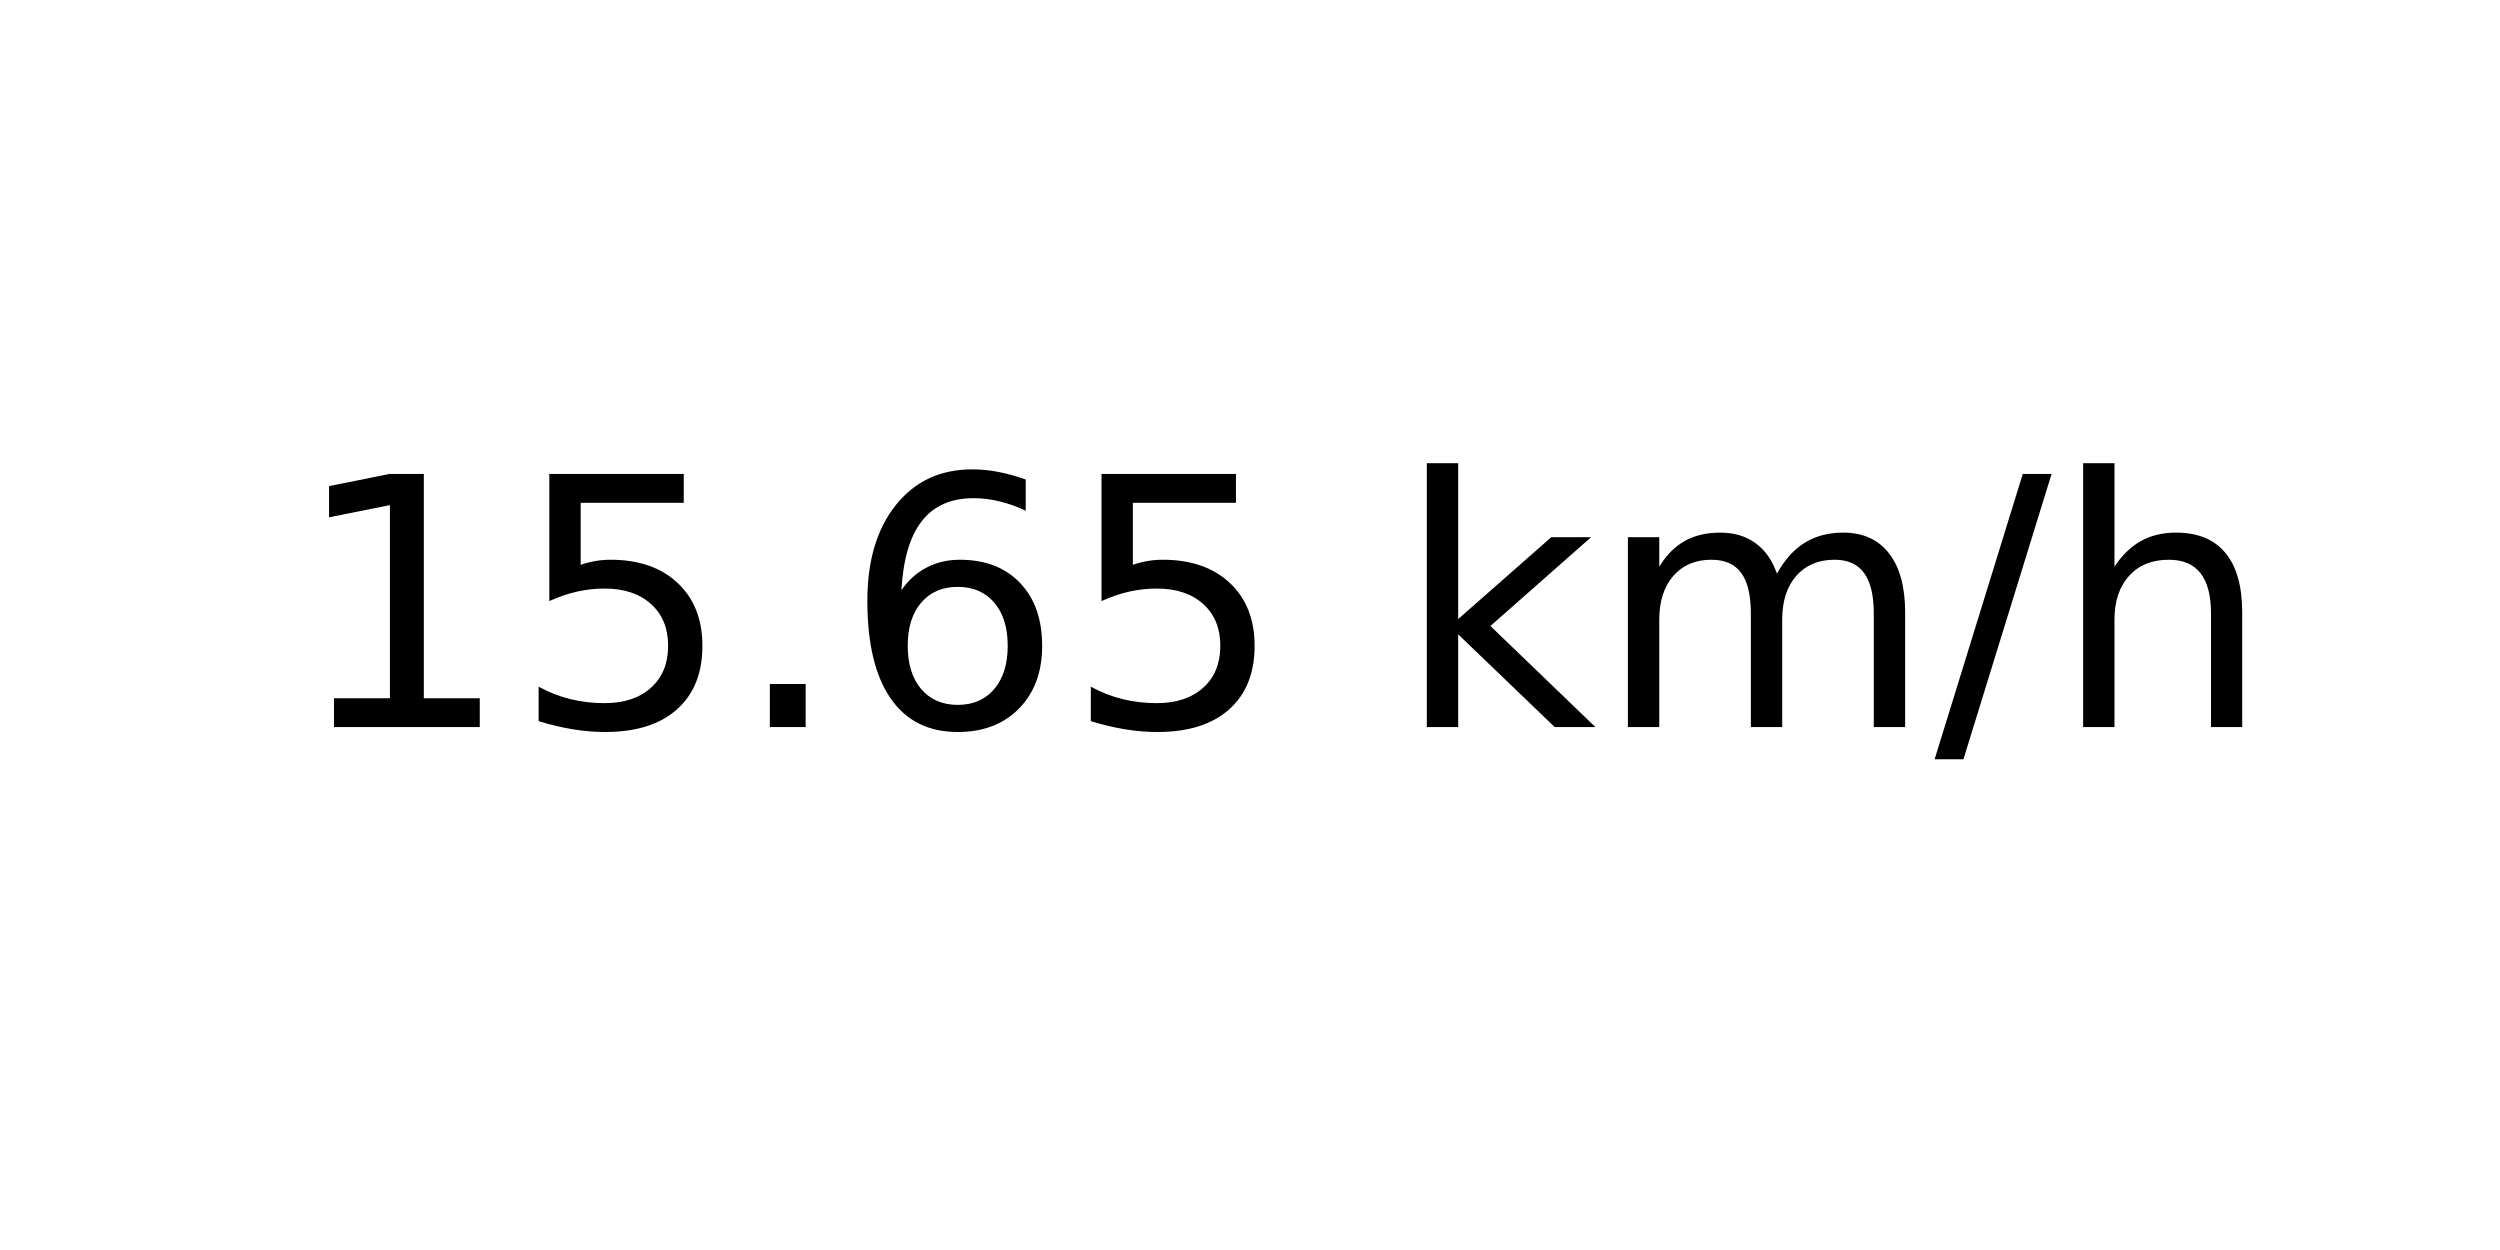
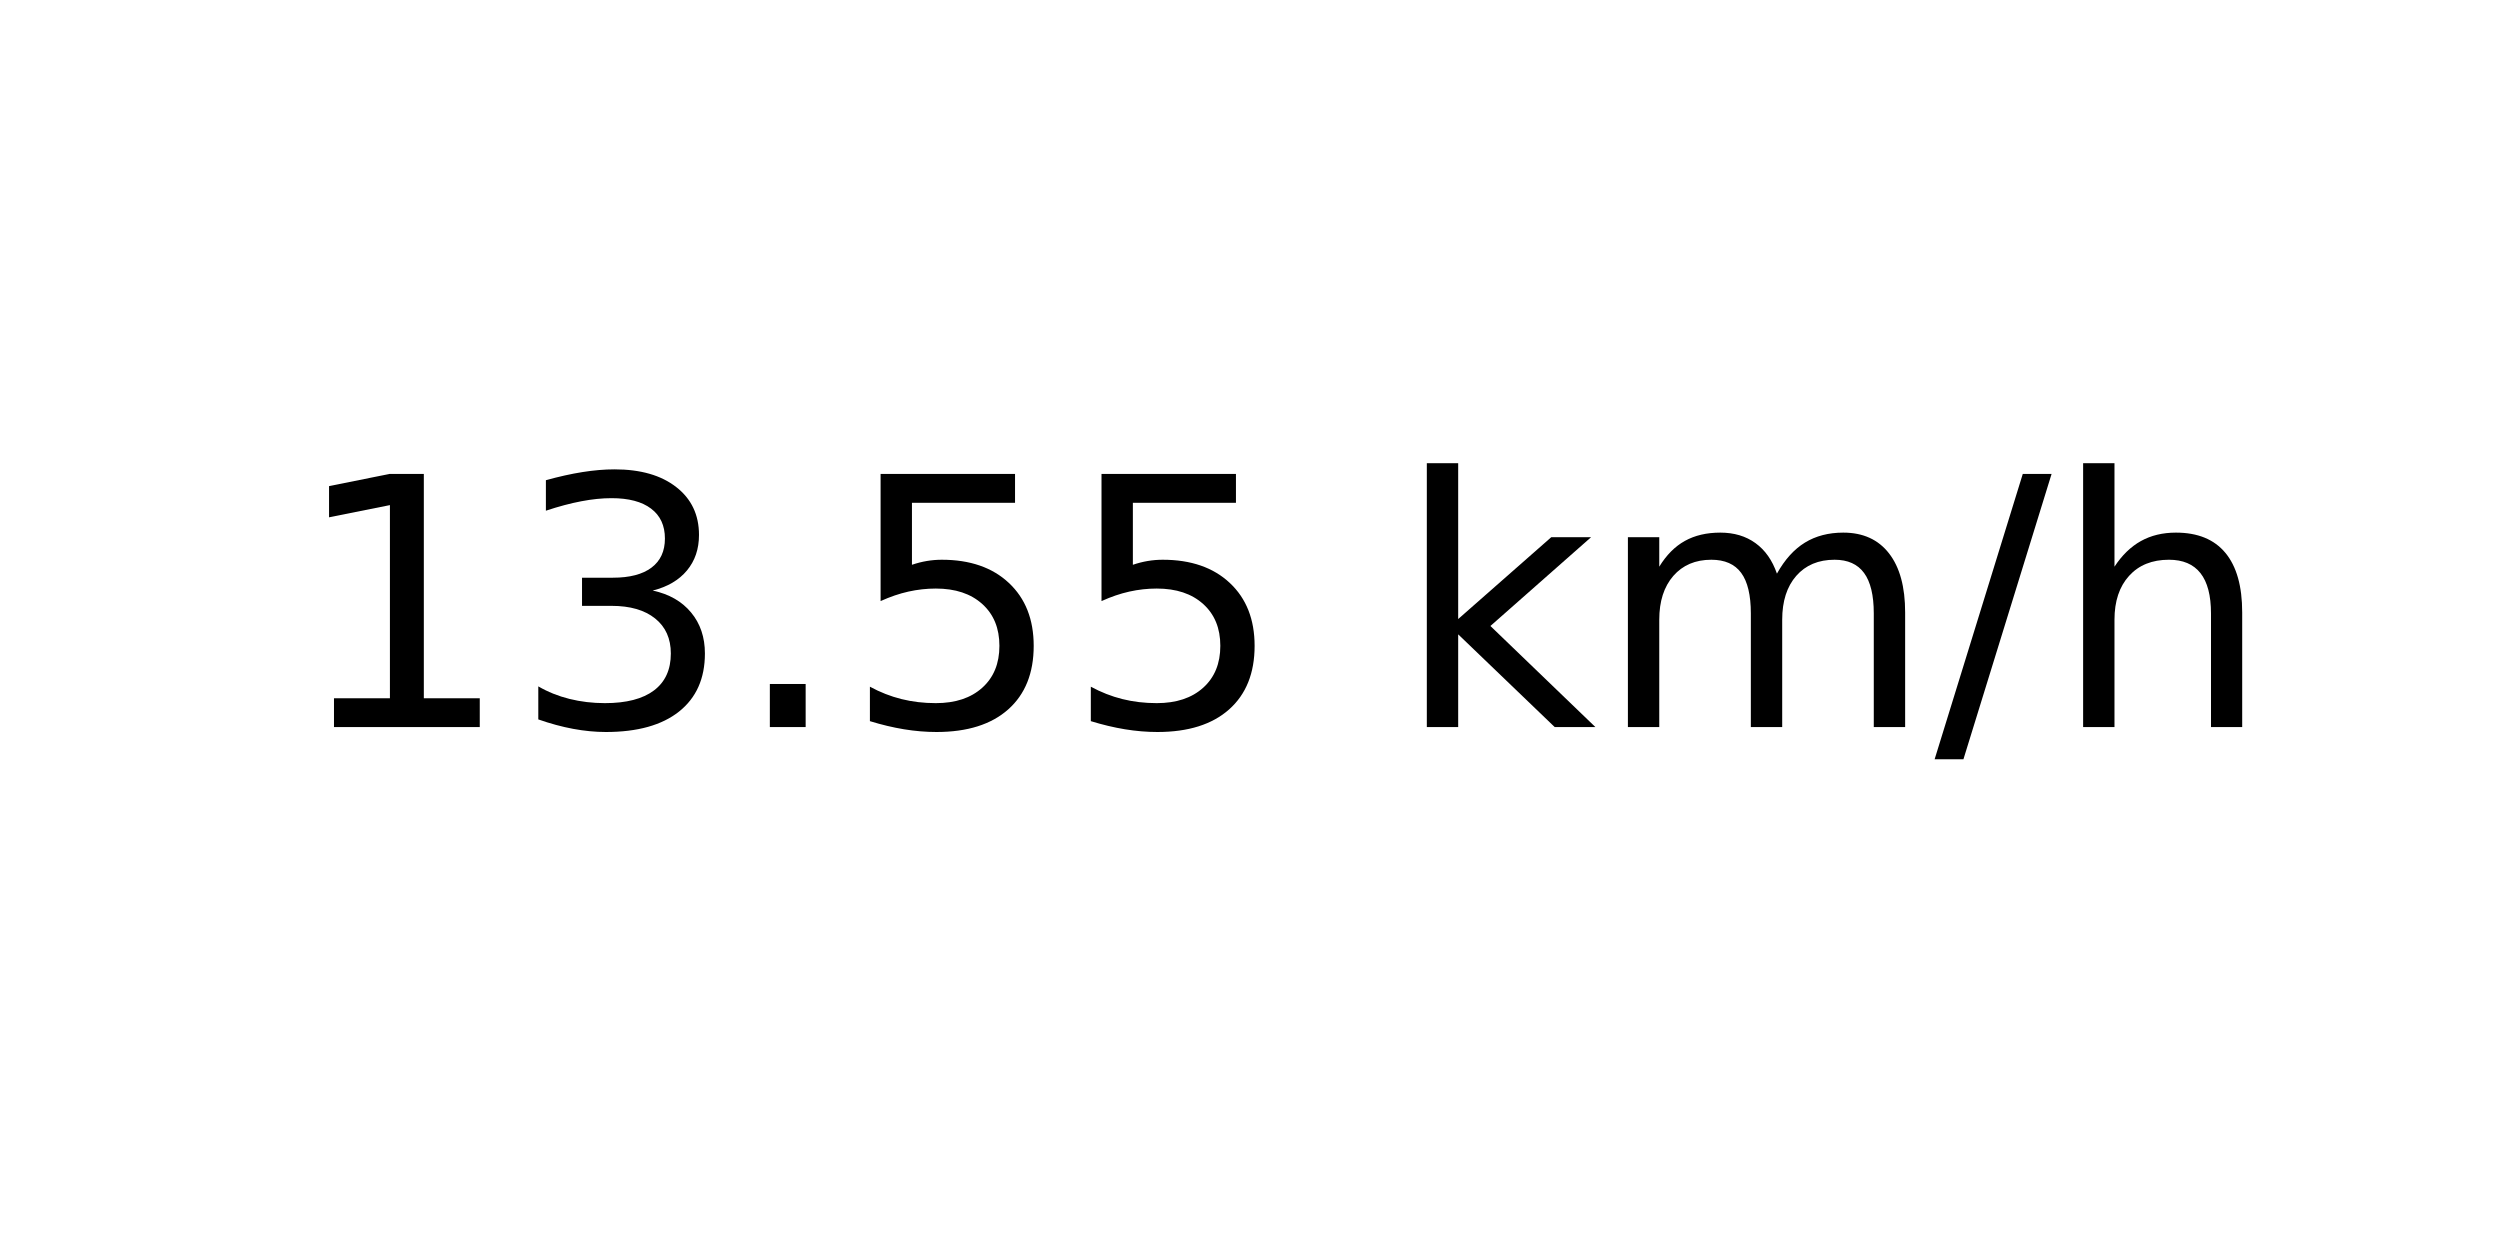
<svg xmlns="http://www.w3.org/2000/svg" xmlns:xlink="http://www.w3.org/1999/xlink" width="72pt" height="36pt" viewBox="0 0 72 36" version="1.1">
  <defs>
    <style type="text/css">*{stroke-linejoin: round; stroke-linecap: butt}</style>
  </defs>
  <g id="figure_1">
    <g id="axes_1">
      <g id="text_1">
        <g transform="translate(8.378125 20.93937) scale(0.1 -0.1)">
          <defs>
            <path id="DejaVuSans-31" d="M 794 531  L 1825 531  L 1825 4091  L 703 3866  L 703 4441  L 1819 4666  L 2450 4666  L 2450 531  L 3481 531  L 3481 0  L 794 0  L 794 531  z " transform="scale(0.015625)" />
+             <path id="DejaVuSans-33" d="M 2597 2516  Q 3050 2419 3304 2112  Q 3559 1806 3559 1356  Q 3559 666 3084 287  Q 2609 -91 1734 -91  Q 1441 -91 1130 -33  Q 819 25 488 141  L 488 750  Q 750 597 1062 519  Q 1375 441 1716 441  Q 2309 441 2620 675  Q 2931 909 2931 1356  Q 2931 1769 2642 2001  Q 2353 2234 1838 2234  L 1294 2234  L 1294 2753  L 1863 2753  Q 2328 2753 2575 2939  Q 2822 3125 2822 3475  Q 2822 3834 2567 4026  Q 2313 4219 1838 4219  Q 1578 4219 1281 4162  Q 984 4106 628 3988  L 628 4550  Q 988 4650 1302 4700  Q 1616 4750 1894 4750  Q 2613 4750 3031 4423  Q 3450 4097 3450 3541  Q 3450 3153 3228 2886  Q 3006 2619 2597 2516  z " transform="scale(0.015625)" />
+             <path id="DejaVuSans-2e" d="M 684 794  L 1344 794  L 1344 0  L 684 0  L 684 794  z " transform="scale(0.015625)" />
            <path id="DejaVuSans-35" d="M 691 4666  L 3169 4666  L 3169 4134  L 1269 4134  L 1269 2991  Q 1406 3038 1543 3061  Q 1681 3084 1819 3084  Q 2600 3084 3056 2656  Q 3513 2228 3513 1497  Q 3513 744 3044 326  Q 2575 -91 1722 -91  Q 1428 -91 1123 -41  Q 819 9 494 109  L 494 744  Q 775 591 1075 516  Q 1375 441 1709 441  Q 2250 441 2565 725  Q 2881 1009 2881 1497  Q 2881 1984 2565 2268  Q 2250 2553 1709 2553  Q 1456 2553 1204 2497  Q 953 2441 691 2322  L 691 4666  z " transform="scale(0.015625)" />
-             <path id="DejaVuSans-2e" d="M 684 794  L 1344 794  L 1344 0  L 684 0  L 684 794  z " transform="scale(0.015625)" />
-             <path id="DejaVuSans-36" d="M 2113 2584  Q 1688 2584 1439 2293  Q 1191 2003 1191 1497  Q 1191 994 1439 701  Q 1688 409 2113 409  Q 2538 409 2786 701  Q 3034 994 3034 1497  Q 3034 2003 2786 2293  Q 2538 2584 2113 2584  z M 3366 4563  L 3366 3988  Q 3128 4100 2886 4159  Q 2644 4219 2406 4219  Q 1781 4219 1451 3797  Q 1122 3375 1075 2522  Q 1259 2794 1537 2939  Q 1816 3084 2150 3084  Q 2853 3084 3261 2657  Q 3669 2231 3669 1497  Q 3669 778 3244 343  Q 2819 -91 2113 -91  Q 1303 -91 875 529  Q 447 1150 447 2328  Q 447 3434 972 4092  Q 1497 4750 2381 4750  Q 2619 4750 2861 4703  Q 3103 4656 3366 4563  z " transform="scale(0.015625)" />
            <path id="DejaVuSans-20" transform="scale(0.015625)" />
            <path id="DejaVuSans-6b" d="M 581 4863  L 1159 4863  L 1159 1991  L 2875 3500  L 3609 3500  L 1753 1863  L 3688 0  L 2938 0  L 1159 1709  L 1159 0  L 581 0  L 581 4863  z " transform="scale(0.015625)" />
            <path id="DejaVuSans-6d" d="M 3328 2828  Q 3544 3216 3844 3400  Q 4144 3584 4550 3584  Q 5097 3584 5394 3201  Q 5691 2819 5691 2113  L 5691 0  L 5113 0  L 5113 2094  Q 5113 2597 4934 2840  Q 4756 3084 4391 3084  Q 3944 3084 3684 2787  Q 3425 2491 3425 1978  L 3425 0  L 2847 0  L 2847 2094  Q 2847 2600 2669 2842  Q 2491 3084 2119 3084  Q 1678 3084 1418 2786  Q 1159 2488 1159 1978  L 1159 0  L 581 0  L 581 3500  L 1159 3500  L 1159 2956  Q 1356 3278 1631 3431  Q 1906 3584 2284 3584  Q 2666 3584 2933 3390  Q 3200 3197 3328 2828  z " transform="scale(0.015625)" />
            <path id="DejaVuSans-2f" d="M 1625 4666  L 2156 4666  L 531 -594  L 0 -594  L 1625 4666  z " transform="scale(0.015625)" />
            <path id="DejaVuSans-68" d="M 3513 2113  L 3513 0  L 2938 0  L 2938 2094  Q 2938 2591 2744 2837  Q 2550 3084 2163 3084  Q 1697 3084 1428 2787  Q 1159 2491 1159 1978  L 1159 0  L 581 0  L 581 4863  L 1159 4863  L 1159 2956  Q 1366 3272 1645 3428  Q 1925 3584 2291 3584  Q 2894 3584 3203 3211  Q 3513 2838 3513 2113  z " transform="scale(0.015625)" />
          </defs>
          <use xlink:href="#DejaVuSans-31" />
-           <use xlink:href="#DejaVuSans-35" x="63.623" />
+           <use xlink:href="#DejaVuSans-33" x="63.623" />
          <use xlink:href="#DejaVuSans-2e" x="127.246" />
-           <use xlink:href="#DejaVuSans-36" x="159.033" />
+           <use xlink:href="#DejaVuSans-35" x="159.033" />
          <use xlink:href="#DejaVuSans-35" x="222.656" />
          <use xlink:href="#DejaVuSans-20" x="286.279" />
          <use xlink:href="#DejaVuSans-6b" x="318.066" />
          <use xlink:href="#DejaVuSans-6d" x="375.977" />
          <use xlink:href="#DejaVuSans-2f" x="473.389" />
          <use xlink:href="#DejaVuSans-68" x="507.08" />
        </g>
      </g>
    </g>
  </g>
</svg>
